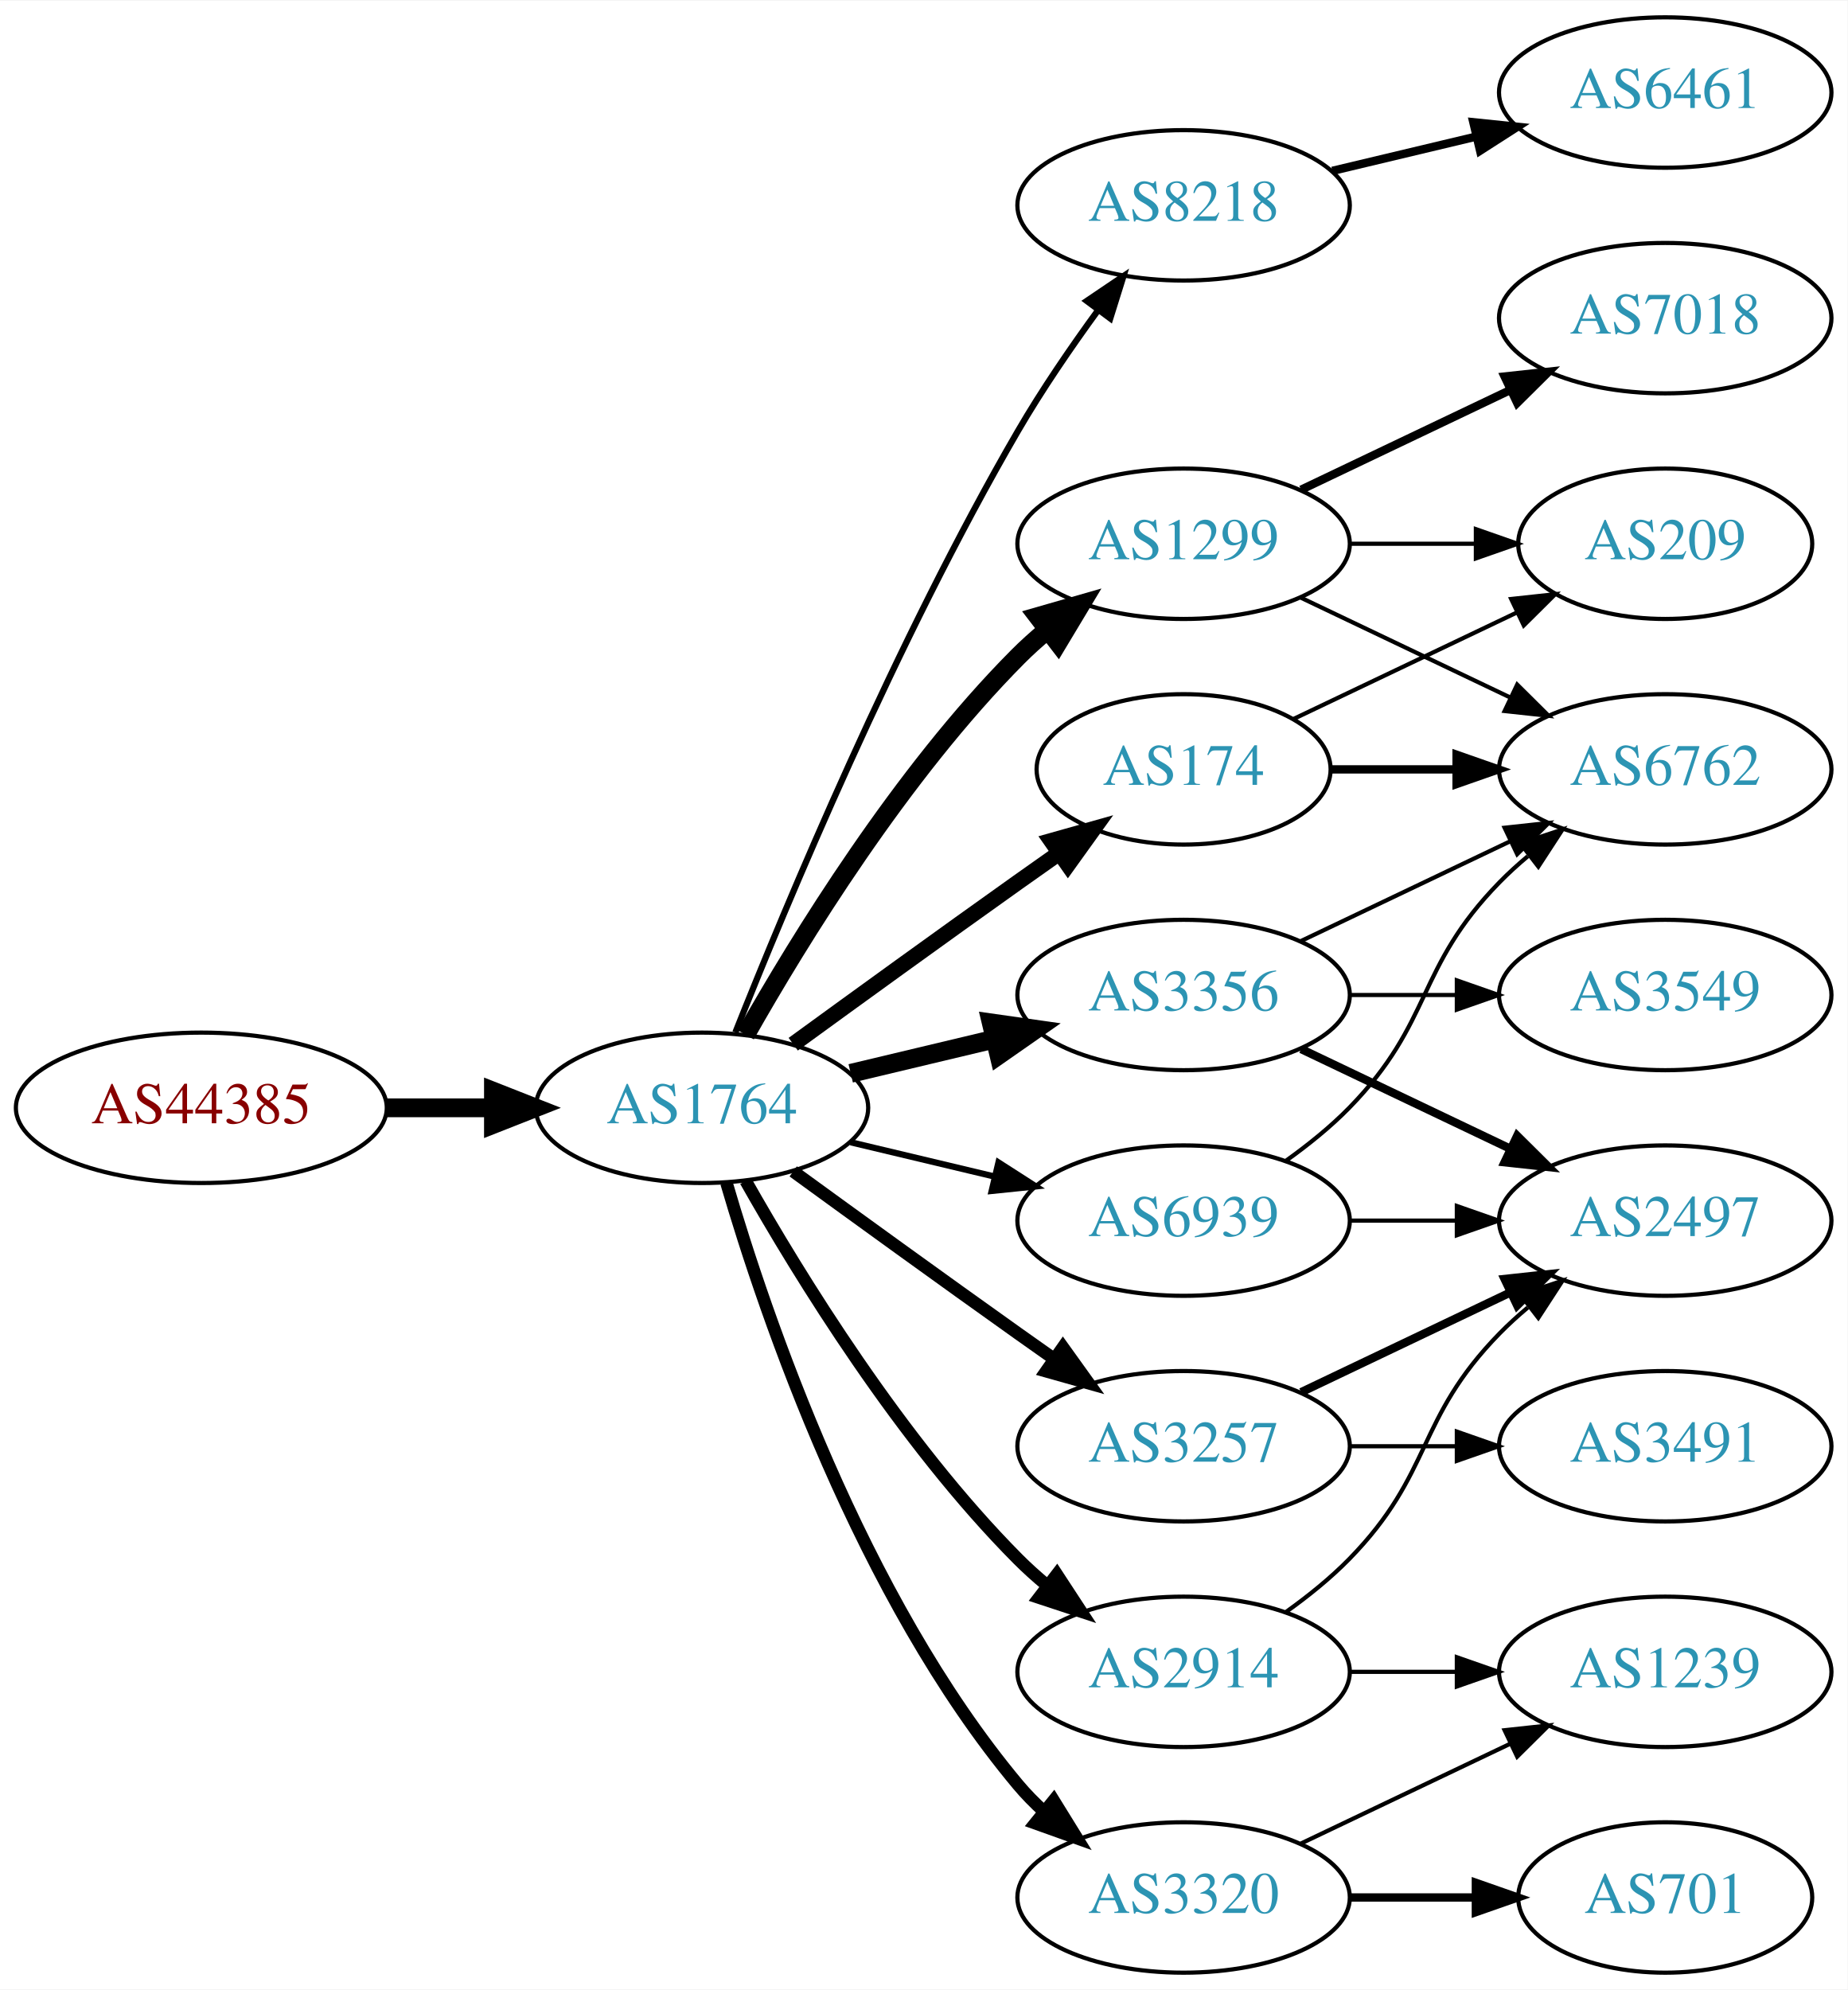
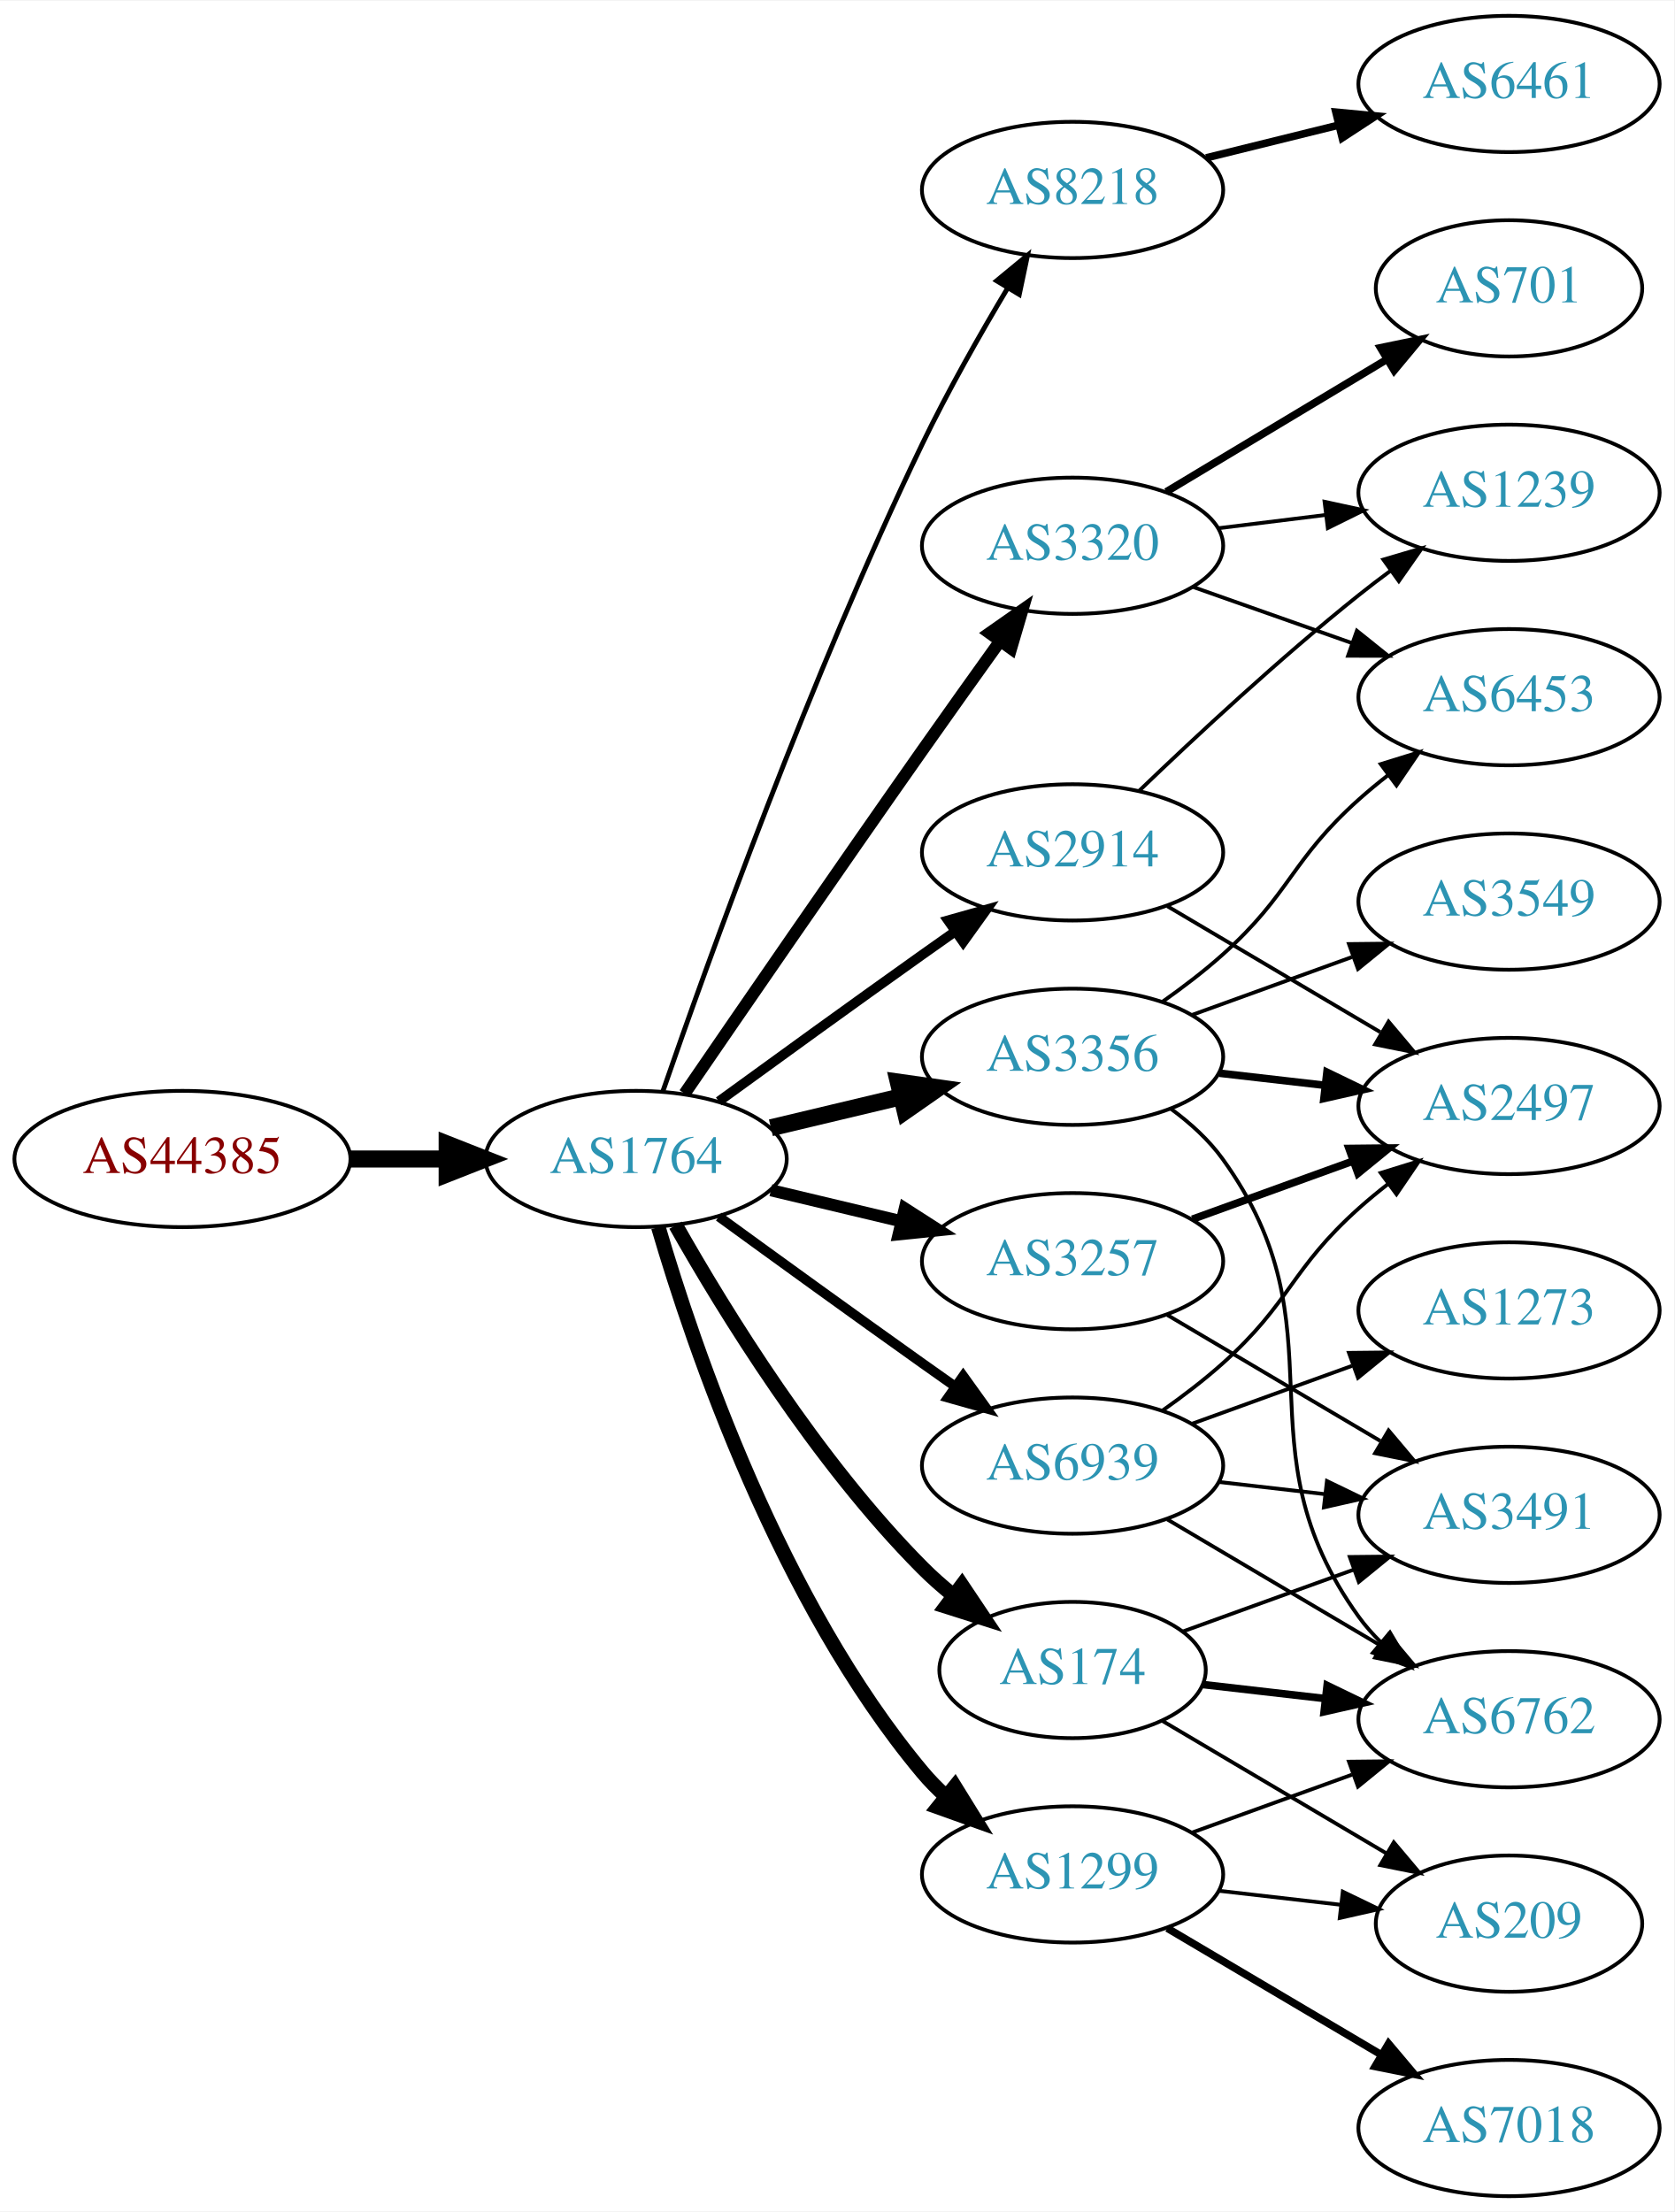
- <svg xmlns="http://www.w3.org/2000/svg" xmlns:xlink="http://www.w3.org/1999/xlink" width="442pt" height="476pt" viewBox="0.00 0.00 442.27 476.00">
-   <g id="graph0" class="graph" transform="scale(1 1) rotate(0) translate(4 472)">
-     <polygon fill="white" stroke="none" points="-4,4 -4,-472 438.271,-472 438.271,4 -4,4" />
+ <svg xmlns="http://www.w3.org/2000/svg" xmlns:xlink="http://www.w3.org/1999/xlink" width="442pt" height="584pt" viewBox="0.00 0.00 442.27 584.00">
+   <g id="graph0" class="graph" transform="scale(1 1) rotate(0) translate(4 580)">
+     <polygon fill="white" stroke="none" points="-4,4 -4,-580 438.271,-580 438.271,4 -4,4" />
    <g id="node1" class="node">
      <g id="a_node1">
        <a xlink:href="/asn/44385" xlink:title="AS44385 ~ NA-NET Communications GmbH [AT]">
-           <ellipse fill="#ffffff" stroke="black" cx="44.196" cy="-207" rx="44.393" ry="18" />
-           <text text-anchor="middle" x="44.196" y="-203.3" font-family="Times,serif" font-size="14.00" fill="#880000">AS44385</text>
+           <ellipse fill="#ffffff" stroke="black" cx="44.196" cy="-274" rx="44.393" ry="18" />
+           <text text-anchor="middle" x="44.196" y="-270.3" font-family="Times,serif" font-size="14.00" fill="#880000">AS44385</text>
        </a>
      </g>
    </g>
    <g id="node2" class="node">
      <g id="a_node2">
        <a xlink:href="/asn/1764" xlink:title="AS1764 ~ NEXTLAYER-AS [AT]">
-           <ellipse fill="#ffffff" stroke="black" cx="164.039" cy="-207" rx="39.794" ry="18" />
-           <text text-anchor="middle" x="164.039" y="-203.3" font-family="Times,serif" font-size="14.00" fill="#2c94b3">AS1764</text>
+           <ellipse fill="#ffffff" stroke="black" cx="164.039" cy="-274" rx="39.794" ry="18" />
+           <text text-anchor="middle" x="164.039" y="-270.3" font-family="Times,serif" font-size="14.00" fill="#2c94b3">AS1764</text>
        </a>
      </g>
    </g>
    <g id="edge1" class="edge">
-       <path fill="none" stroke="black" stroke-width="4.5" d="M88.407,-207C96.72,-207 105.482,-207 113.965,-207" />
-       <polygon fill="black" stroke="black" stroke-width="4.5" points="114.123,-210.938 124.123,-207 114.123,-203.063 114.123,-210.938" />
+       <path fill="none" stroke="black" stroke-width="4.5" d="M88.407,-274C96.72,-274 105.482,-274 113.965,-274" />
+       <polygon fill="black" stroke="black" stroke-width="4.5" points="114.123,-277.938 124.123,-274 114.123,-270.063 114.123,-277.938" />
    </g>
    <g id="node3" class="node">
      <g id="a_node3">
        <a xlink:href="/asn/8218" xlink:title="AS8218 ~ legacy Neotelecoms [FR]">
-           <ellipse fill="#ffffff" stroke="black" cx="279.332" cy="-423" rx="39.794" ry="18" />
-           <text text-anchor="middle" x="279.332" y="-419.3" font-family="Times,serif" font-size="14.00" fill="#2c94b3">AS8218</text>
+           <ellipse fill="#ffffff" stroke="black" cx="279.332" cy="-530" rx="39.794" ry="18" />
+           <text text-anchor="middle" x="279.332" y="-526.3" font-family="Times,serif" font-size="14.00" fill="#2c94b3">AS8218</text>
        </a>
      </g>
    </g>
    <g id="edge2" class="edge">
-       <path fill="none" stroke="black" stroke-width="1.5" d="M172.042,-225.051C184.169,-255.57 210.587,-318.933 239.685,-369 245.392,-378.819 252.43,-389.078 258.929,-397.984" />
-       <polygon fill="black" stroke="black" stroke-width="1.5" points="256.155,-400.119 264.934,-406.05 261.77,-395.938 256.155,-400.119" />
+       <path fill="none" stroke="black" stroke-width="1.286" d="M171.09,-291.828C182.833,-325.792 210.166,-401.839 239.685,-463 246.383,-476.877 254.841,-491.775 262.136,-503.991" />
+       <polygon fill="black" stroke="black" stroke-width="1.286" points="259.265,-506.007 267.439,-512.748 265.253,-502.381 259.265,-506.007" />
    </g>
    <g id="node4" class="node">
      <g id="a_node4">
-         <a xlink:href="/asn/3356" xlink:title="AS3356 ~ Level 3 Parent, LLC [US]">
-           <ellipse fill="#ffffff" stroke="black" cx="279.332" cy="-234" rx="39.794" ry="18" />
-           <text text-anchor="middle" x="279.332" y="-230.3" font-family="Times,serif" font-size="14.00" fill="#2c94b3">AS3356</text>
+         <a xlink:href="/asn/3257" xlink:title="AS3257 ~ GTT [DE]">
+           <ellipse fill="#ffffff" stroke="black" cx="279.332" cy="-247" rx="39.794" ry="18" />
+           <text text-anchor="middle" x="279.332" y="-243.3" font-family="Times,serif" font-size="14.00" fill="#2c94b3">AS3257</text>
        </a>
      </g>
    </g>
    <g id="edge3" class="edge">
-       <path fill="none" stroke="black" stroke-width="4.5" d="M199.646,-215.248C210.517,-217.838 222.671,-220.735 234.114,-223.462" />
-       <polygon fill="black" stroke="black" stroke-width="4.5" points="233.296,-227.315 243.936,-225.803 235.122,-219.654 233.296,-227.315" />
+       <path fill="none" stroke="black" stroke-width="3.214" d="M199.646,-265.752C210.517,-263.162 222.671,-260.265 234.114,-257.538" />
+       <polygon fill="black" stroke="black" stroke-width="3.214" points="235.02,-260.92 243.936,-255.197 233.397,-254.111 235.02,-260.92" />
    </g>
    <g id="node5" class="node">
      <g id="a_node5">
-         <a xlink:href="/asn/3320" xlink:title="AS3320 ~ DTAG [DE]">
-           <ellipse fill="#ffffff" stroke="black" cx="279.332" cy="-18" rx="39.794" ry="18" />
-           <text text-anchor="middle" x="279.332" y="-14.3" font-family="Times,serif" font-size="14.00" fill="#2c94b3">AS3320</text>
+         <a xlink:href="/asn/174" xlink:title="AS174 ~ Cogent Communications [US]">
+           <ellipse fill="#ffffff" stroke="black" cx="279.332" cy="-139" rx="35.194" ry="18" />
+           <text text-anchor="middle" x="279.332" y="-135.3" font-family="Times,serif" font-size="14.00" fill="#2c94b3">AS174</text>
        </a>
      </g>
    </g>
    <g id="edge4" class="edge">
-       <path fill="none" stroke="black" stroke-width="3" d="M169.913,-188.998C179.227,-157.156 202.043,-90.019 239.685,-45 241.555,-42.763 243.654,-40.626 245.88,-38.604" />
-       <polygon fill="black" stroke="black" stroke-width="3" points="248.227,-41.208 253.799,-32.196 243.823,-35.766 248.227,-41.208" />
+       <path fill="none" stroke="black" stroke-width="3.857" d="M174.498,-256.51C187.28,-233.904 211.712,-194.114 239.685,-166 242.185,-163.487 244.946,-161.051 247.807,-158.739" />
+       <polygon fill="black" stroke="black" stroke-width="3.857" points="250.108,-161.389 256.004,-152.587 245.905,-155.79 250.108,-161.389" />
    </g>
    <g id="node6" class="node">
      <g id="a_node6">
-         <a xlink:href="/asn/2914" xlink:title="AS2914 ~ NTT America, Inc. [US]">
-           <ellipse fill="#ffffff" stroke="black" cx="279.332" cy="-72" rx="39.794" ry="18" />
-           <text text-anchor="middle" x="279.332" y="-68.3" font-family="Times,serif" font-size="14.00" fill="#2c94b3">AS2914</text>
+         <a xlink:href="/asn/1299" xlink:title="AS1299 ~ Telia Carrier [EU]">
+           <ellipse fill="#ffffff" stroke="black" cx="279.332" cy="-85" rx="39.794" ry="18" />
+           <text text-anchor="middle" x="279.332" y="-81.3" font-family="Times,serif" font-size="14.00" fill="#2c94b3">AS1299</text>
        </a>
      </g>
    </g>
    <g id="edge5" class="edge">
-       <path fill="none" stroke="black" stroke-width="3" d="M174.498,-189.51C187.28,-166.904 211.712,-127.114 239.685,-99 241.796,-96.879 244.092,-94.812 246.477,-92.829" />
-       <polygon fill="black" stroke="black" stroke-width="3" points="248.993,-95.31 254.793,-86.444 244.73,-89.758 248.993,-95.31" />
+       <path fill="none" stroke="black" stroke-width="3.857" d="M169.913,-255.998C179.227,-224.156 202.043,-157.019 239.685,-112 241.555,-109.763 243.654,-107.626 245.88,-105.604" />
+       <polygon fill="black" stroke="black" stroke-width="3.857" points="248.227,-108.207 253.799,-99.196 243.823,-102.766 248.227,-108.207" />
    </g>
    <g id="node7" class="node">
      <g id="a_node7">
-         <a xlink:href="/asn/1299" xlink:title="AS1299 ~ Telia Carrier [EU]">
-           <ellipse fill="#ffffff" stroke="black" cx="279.332" cy="-342" rx="39.794" ry="18" />
-           <text text-anchor="middle" x="279.332" y="-338.3" font-family="Times,serif" font-size="14.00" fill="#2c94b3">AS1299</text>
+         <a xlink:href="/asn/3356" xlink:title="AS3356 ~ Level 3 Parent, LLC [US]">
+           <ellipse fill="#ffffff" stroke="black" cx="279.332" cy="-301" rx="39.794" ry="18" />
+           <text text-anchor="middle" x="279.332" y="-297.3" font-family="Times,serif" font-size="14.00" fill="#2c94b3">AS3356</text>
        </a>
      </g>
    </g>
    <g id="edge6" class="edge">
-       <path fill="none" stroke="black" stroke-width="4.5" d="M174.498,-224.49C187.28,-247.096 211.712,-286.886 239.685,-315 241.796,-317.121 244.092,-319.188 246.477,-321.171" />
-       <polygon fill="black" stroke="black" stroke-width="4.5" points="244.463,-324.589 254.793,-327.556 249.259,-318.343 244.463,-324.589" />
+       <path fill="none" stroke="black" stroke-width="4.5" d="M199.646,-282.248C210.517,-284.838 222.671,-287.735 234.114,-290.462" />
+       <polygon fill="black" stroke="black" stroke-width="4.5" points="233.296,-294.315 243.936,-292.803 235.122,-286.654 233.296,-294.315" />
    </g>
    <g id="node8" class="node">
      <g id="a_node8">
-         <a xlink:href="/asn/3257" xlink:title="AS3257 ~ GTT [DE]">
-           <ellipse fill="#ffffff" stroke="black" cx="279.332" cy="-126" rx="39.794" ry="18" />
-           <text text-anchor="middle" x="279.332" y="-122.3" font-family="Times,serif" font-size="14.00" fill="#2c94b3">AS3257</text>
+         <a xlink:href="/asn/2914" xlink:title="AS2914 ~ NTT America, Inc. [US]">
+           <ellipse fill="#ffffff" stroke="black" cx="279.332" cy="-355" rx="39.794" ry="18" />
+           <text text-anchor="middle" x="279.332" y="-351.3" font-family="Times,serif" font-size="14.00" fill="#2c94b3">AS2914</text>
        </a>
      </g>
    </g>
    <g id="edge7" class="edge">
-       <path fill="none" stroke="black" stroke-width="3" d="M185.887,-191.778C200.821,-180.909 221.435,-165.975 239.685,-153 242.506,-150.995 245.449,-148.915 248.397,-146.841" />
-       <polygon fill="black" stroke="black" stroke-width="3" points="250.443,-149.681 256.621,-141.074 246.424,-143.95 250.443,-149.681" />
+       <path fill="none" stroke="black" stroke-width="2.571" d="M185.887,-289.222C200.821,-300.091 221.435,-315.025 239.685,-328 242.506,-330.005 245.449,-332.085 248.397,-334.159" />
+       <polygon fill="black" stroke="black" stroke-width="2.571" points="246.424,-337.05 256.621,-339.926 250.443,-331.319 246.424,-337.05" />
    </g>
    <g id="node9" class="node">
      <g id="a_node9">
-         <a xlink:href="/asn/174" xlink:title="AS174 ~ Cogent Communications [US]">
-           <ellipse fill="#ffffff" stroke="black" cx="279.332" cy="-288" rx="35.194" ry="18" />
-           <text text-anchor="middle" x="279.332" y="-284.3" font-family="Times,serif" font-size="14.00" fill="#2c94b3">AS174</text>
+         <a xlink:href="/asn/3320" xlink:title="AS3320 ~ DTAG [DE]">
+           <ellipse fill="#ffffff" stroke="black" cx="279.332" cy="-436" rx="39.794" ry="18" />
+           <text text-anchor="middle" x="279.332" y="-432.3" font-family="Times,serif" font-size="14.00" fill="#2c94b3">AS3320</text>
        </a>
      </g>
    </g>
    <g id="edge8" class="edge">
-       <path fill="none" stroke="black" stroke-width="3.75" d="M185.887,-222.222C200.821,-233.091 221.435,-248.025 239.685,-261 242.895,-263.282 246.264,-265.661 249.619,-268.018" />
-       <polygon fill="black" stroke="black" stroke-width="3.75" points="247.631,-270.899 257.83,-273.77 251.647,-265.166 247.631,-270.899" />
+       <path fill="none" stroke="black" stroke-width="3.214" d="M176.846,-291.269C191.489,-312.642 217.262,-350.12 239.685,-382 246.32,-391.433 253.67,-401.739 260.164,-410.795" />
+       <polygon fill="black" stroke="black" stroke-width="3.214" points="257.399,-412.946 266.076,-419.026 263.085,-408.862 257.399,-412.946" />
    </g>
    <g id="node10" class="node">
      <g id="a_node10">
        <a xlink:href="/asn/6939" xlink:title="AS6939 ~ Hurricane Electric LLC [US]">
-           <ellipse fill="#ffffff" stroke="black" cx="279.332" cy="-180" rx="39.794" ry="18" />
-           <text text-anchor="middle" x="279.332" y="-176.3" font-family="Times,serif" font-size="14.00" fill="#2c94b3">AS6939</text>
+           <ellipse fill="#ffffff" stroke="black" cx="279.332" cy="-193" rx="39.794" ry="18" />
+           <text text-anchor="middle" x="279.332" y="-189.3" font-family="Times,serif" font-size="14.00" fill="#2c94b3">AS6939</text>
        </a>
      </g>
    </g>
    <g id="edge9" class="edge">
-       <path fill="none" stroke="black" stroke-width="1.5" d="M199.646,-198.752C210.517,-196.162 222.671,-193.265 234.114,-190.538" />
-       <polygon fill="black" stroke="black" stroke-width="1.5" points="235.02,-193.92 243.936,-188.197 233.397,-187.111 235.02,-193.92" />
+       <path fill="none" stroke="black" stroke-width="2.571" d="M185.887,-258.778C200.821,-247.909 221.435,-232.975 239.685,-220 242.506,-217.995 245.449,-215.915 248.397,-213.841" />
+       <polygon fill="black" stroke="black" stroke-width="2.571" points="250.443,-216.681 256.621,-208.074 246.424,-210.95 250.443,-216.681" />
    </g>
    <g id="node11" class="node">
      <g id="a_node11">
        <a xlink:href="/asn/6461" xlink:title="AS6461 ~ Zayo Bandwidth [US]">
-           <ellipse fill="#ffffff" stroke="black" cx="394.625" cy="-450" rx="39.794" ry="18" />
-           <text text-anchor="middle" x="394.625" y="-446.3" font-family="Times,serif" font-size="14.00" fill="#2c94b3">AS6461</text>
+           <ellipse fill="#ffffff" stroke="black" cx="394.625" cy="-558" rx="39.794" ry="18" />
+           <text text-anchor="middle" x="394.625" y="-554.3" font-family="Times,serif" font-size="14.00" fill="#2c94b3">AS6461</text>
        </a>
      </g>
    </g>
    <g id="edge10" class="edge">
-       <path fill="none" stroke="black" stroke-width="2" d="M314.939,-431.248C325.81,-433.838 337.964,-436.735 349.407,-439.462" />
-       <polygon fill="black" stroke="black" stroke-width="2" points="348.69,-442.889 359.229,-441.803 350.313,-436.08 348.69,-442.889" />
+       <path fill="none" stroke="black" stroke-width="2" d="M314.631,-538.477C325.612,-541.191 337.927,-544.235 349.507,-547.096" />
+       <polygon fill="black" stroke="black" stroke-width="2" points="348.894,-550.55 359.442,-549.552 350.574,-543.755 348.894,-550.55" />
+     </g>
+     <g id="node12" class="node">
+       <g id="a_node12">
+         <a xlink:href="/asn/2497" xlink:title="AS2497 ~ Internet Initiative Japan Inc. [JP]">
+           <ellipse fill="#ffffff" stroke="black" cx="394.625" cy="-288" rx="39.794" ry="18" />
+           <text text-anchor="middle" x="394.625" y="-284.3" font-family="Times,serif" font-size="14.00" fill="#2c94b3">AS2497</text>
+         </a>
+       </g>
+     </g>
+     <g id="edge11" class="edge">
+       <path fill="none" stroke="black" stroke-width="2" d="M310.99,-258.095C323.963,-262.79 339.256,-268.324 353.137,-273.348" />
+       <polygon fill="black" stroke="black" stroke-width="2" points="352.347,-276.784 362.941,-276.896 354.729,-270.202 352.347,-276.784" />
+     </g>
+     <g id="node13" class="node">
+       <g id="a_node13">
+         <a xlink:href="/asn/3491" xlink:title="AS3491 ~ PCCW Global, Inc. [US]">
+           <ellipse fill="#ffffff" stroke="black" cx="394.625" cy="-180" rx="39.794" ry="18" />
+           <text text-anchor="middle" x="394.625" y="-176.3" font-family="Times,serif" font-size="14.00" fill="#2c94b3">AS3491</text>
+         </a>
+       </g>
+     </g>
+     <g id="edge12" class="edge">
+       <path fill="none" stroke="black" d="M304.358,-232.791C320.73,-223.109 342.618,-210.165 360.622,-199.518" />
+       <polygon fill="black" stroke="black" points="362.807,-202.292 369.633,-194.188 359.244,-196.266 362.807,-202.292" />
+     </g>
+     <g id="edge22" class="edge">
+       <path fill="none" stroke="black" d="M308.337,-149.135C321.99,-154.076 338.655,-160.107 353.62,-165.522" />
+       <polygon fill="black" stroke="black" points="352.565,-168.863 363.159,-168.975 354.947,-162.281 352.565,-168.863" />
+     </g>
+     <g id="node16" class="node">
+       <g id="a_node16">
+         <a xlink:href="/asn/6762" xlink:title="AS6762 ~ TELECOM ITALIA SPARKLE S.p.A. [IT]">
+           <ellipse fill="#ffffff" stroke="black" cx="394.625" cy="-126" rx="39.794" ry="18" />
+           <text text-anchor="middle" x="394.625" y="-122.3" font-family="Times,serif" font-size="14.00" fill="#2c94b3">AS6762</text>
+         </a>
+       </g>
+     </g>
+     <g id="edge23" class="edge">
+       <path fill="none" stroke="black" stroke-width="2" d="M313.71,-135.17C323.801,-134.012 335.084,-132.717 345.919,-131.474" />
+       <polygon fill="black" stroke="black" stroke-width="2" points="346.58,-134.921 356.116,-130.304 345.782,-127.967 346.58,-134.921" />
+     </g>
+     <g id="node18" class="node">
+       <g id="a_node18">
+         <a xlink:href="/asn/209" xlink:title="AS209 ~ CenturyLink Communications, LLC [US]">
+           <ellipse fill="#ffffff" stroke="black" cx="394.625" cy="-72" rx="35.194" ry="18" />
+           <text text-anchor="middle" x="394.625" y="-68.3" font-family="Times,serif" font-size="14.00" fill="#2c94b3">AS209</text>
+         </a>
+       </g>
+     </g>
+     <g id="edge24" class="edge">
+       <path fill="none" stroke="black" d="M302.986,-125.603C319.967,-115.56 343.415,-101.694 362.207,-90.58" />
+       <polygon fill="black" stroke="black" points="364.184,-93.477 371.01,-85.374 360.62,-87.452 364.184,-93.477" />
+     </g>
+     <g id="edge18" class="edge">
+       <path fill="none" stroke="black" d="M310.99,-96.095C323.963,-100.79 339.256,-106.324 353.137,-111.348" />
+       <polygon fill="black" stroke="black" points="352.347,-114.784 362.941,-114.896 354.729,-108.202 352.347,-114.784" />
+     </g>
+     <g id="node17" class="node">
+       <g id="a_node17">
+         <a xlink:href="/asn/7018" xlink:title="AS7018 ~ AT&amp;T Services, Inc. [US]">
+           <ellipse fill="#ffffff" stroke="black" cx="394.625" cy="-18" rx="39.794" ry="18" />
+           <text text-anchor="middle" x="394.625" y="-14.3" font-family="Times,serif" font-size="14.00" fill="#2c94b3">AS7018</text>
+         </a>
+       </g>
+     </g>
+     <g id="edge17" class="edge">
+       <path fill="none" stroke="black" stroke-width="2" d="M304.358,-70.791C320.73,-61.109 342.618,-48.165 360.622,-37.518" />
+       <polygon fill="black" stroke="black" stroke-width="2" points="362.807,-40.291 369.633,-32.188 359.244,-34.266 362.807,-40.291" />
+     </g>
+     <g id="edge19" class="edge">
+       <path fill="none" stroke="black" d="M318.057,-80.671C328.291,-79.497 339.457,-78.216 349.988,-77.007" />
+       <polygon fill="black" stroke="black" points="350.715,-80.447 360.25,-75.83 349.917,-73.493 350.715,-80.447" />
+     </g>
+     <g id="edge15" class="edge">
+       <path fill="none" stroke="black" stroke-width="2" d="M318.057,-296.671C327.038,-295.641 336.737,-294.528 346.094,-293.454" />
+       <polygon fill="black" stroke="black" stroke-width="2" points="346.529,-296.927 356.064,-292.31 345.731,-289.973 346.529,-296.927" />
    </g>
    <g id="node14" class="node">
      <g id="a_node14">
-         <a xlink:href="/asn/3549" xlink:title="AS3549 ~ Level 3 Parent, LLC [US]">
-           <ellipse fill="#ffffff" stroke="black" cx="394.625" cy="-234" rx="39.794" ry="18" />
-           <text text-anchor="middle" x="394.625" y="-230.3" font-family="Times,serif" font-size="14.00" fill="#2c94b3">AS3549</text>
+         <a xlink:href="/asn/6453" xlink:title="AS6453 ~ TATA COMMUNICATIONS (AMERICA) INC [US]">
+           <ellipse fill="#ffffff" stroke="black" cx="394.625" cy="-396" rx="39.794" ry="18" />
+           <text text-anchor="middle" x="394.625" y="-392.3" font-family="Times,serif" font-size="14.00" fill="#2c94b3">AS6453</text>
        </a>
      </g>
    </g>
    <g id="edge13" class="edge">
-       <path fill="none" stroke="black" d="M319.004,-234C327.207,-234 335.971,-234 344.503,-234" />
-       <polygon fill="black" stroke="black" points="344.742,-237.5 354.742,-234 344.742,-230.5 344.742,-237.5" />
+       <path fill="none" stroke="black" d="M303.096,-315.546C308.495,-319.359 314.099,-323.633 318.978,-328 337.048,-344.172 336.908,-352.828 354.978,-369 357.418,-371.183 360.038,-373.344 362.724,-375.435" />
+       <polygon fill="black" stroke="black" points="360.739,-378.32 370.86,-381.454 364.903,-372.693 360.739,-378.32" />
    </g>
    <g id="node15" class="node">
      <g id="a_node15">
-         <a xlink:href="/asn/6762" xlink:title="AS6762 ~ TELECOM ITALIA SPARKLE S.p.A. [IT]">
-           <ellipse fill="#ffffff" stroke="black" cx="394.625" cy="-288" rx="39.794" ry="18" />
-           <text text-anchor="middle" x="394.625" y="-284.3" font-family="Times,serif" font-size="14.00" fill="#2c94b3">AS6762</text>
+         <a xlink:href="/asn/3549" xlink:title="AS3549 ~ Level 3 Parent, LLC [US]">
+           <ellipse fill="#ffffff" stroke="black" cx="394.625" cy="-342" rx="39.794" ry="18" />
+           <text text-anchor="middle" x="394.625" y="-338.3" font-family="Times,serif" font-size="14.00" fill="#2c94b3">AS3549</text>
        </a>
      </g>
    </g>
    <g id="edge14" class="edge">
-       <path fill="none" stroke="black" d="M307.468,-246.934C322.462,-254.081 341.283,-263.052 357.506,-270.785" />
-       <polygon fill="black" stroke="black" points="356.177,-274.028 366.71,-275.171 359.188,-267.709 356.177,-274.028" />
-     </g>
-     <g id="node16" class="node">
-       <g id="a_node16">
-         <a xlink:href="/asn/2497" xlink:title="AS2497 ~ Internet Initiative Japan Inc. [JP]">
-           <ellipse fill="#ffffff" stroke="black" cx="394.625" cy="-180" rx="39.794" ry="18" />
-           <text text-anchor="middle" x="394.625" y="-176.3" font-family="Times,serif" font-size="14.00" fill="#2c94b3">AS2497</text>
-         </a>
-       </g>
-     </g>
-     <g id="edge15" class="edge">
-       <path fill="none" stroke="black" stroke-width="2" d="M307.468,-221.066C322.462,-213.919 341.283,-204.948 357.506,-197.215" />
-       <polygon fill="black" stroke="black" stroke-width="2" points="359.188,-200.291 366.71,-192.829 356.177,-193.972 359.188,-200.291" />
-     </g>
-     <g id="node12" class="node">
-       <g id="a_node12">
-         <a xlink:href="/asn/701" xlink:title="AS701 ~ UUNET [US]">
-           <ellipse fill="#ffffff" stroke="black" cx="394.625" cy="-18" rx="35.194" ry="18" />
-           <text text-anchor="middle" x="394.625" y="-14.3" font-family="Times,serif" font-size="14.00" fill="#2c94b3">AS701</text>
-         </a>
-       </g>
-     </g>
-     <g id="edge11" class="edge">
-       <path fill="none" stroke="black" stroke-width="2" d="M319.004,-18C328.709,-18 339.2,-18 349.163,-18" />
-       <polygon fill="black" stroke="black" stroke-width="2" points="349.299,-21.5 359.299,-18 349.299,-14.5 349.299,-21.5" />
-     </g>
-     <g id="node13" class="node">
-       <g id="a_node13">
-         <a xlink:href="/asn/1239" xlink:title="AS1239 ~ Sprint [US]">
-           <ellipse fill="#ffffff" stroke="black" cx="394.625" cy="-72" rx="39.794" ry="18" />
-           <text text-anchor="middle" x="394.625" y="-68.3" font-family="Times,serif" font-size="14.00" fill="#2c94b3">AS1239</text>
-         </a>
-       </g>
-     </g>
-     <g id="edge12" class="edge">
-       <path fill="none" stroke="black" d="M307.468,-30.934C322.462,-38.081 341.283,-47.052 357.506,-54.785" />
-       <polygon fill="black" stroke="black" points="356.177,-58.028 366.71,-59.171 359.188,-51.709 356.177,-58.028" />
-     </g>
-     <g id="edge23" class="edge">
-       <path fill="none" stroke="black" d="M319.004,-72C327.207,-72 335.971,-72 344.503,-72" />
-       <polygon fill="black" stroke="black" points="344.742,-75.5 354.742,-72 344.742,-68.5 344.742,-75.5" />
-     </g>
-     <g id="edge24" class="edge">
-       <path fill="none" stroke="black" d="M303.926,-86.389C309.182,-90.148 314.513,-94.437 318.978,-99 339.151,-119.617 334.806,-132.383 354.978,-153 357.071,-155.139 359.354,-157.218 361.731,-159.21" />
-       <polygon fill="black" stroke="black" points="359.974,-162.275 370.031,-165.611 364.249,-156.732 359.974,-162.275" />
-     </g>
-     <g id="edge18" class="edge">
-       <path fill="none" stroke="black" d="M307.468,-329.066C322.462,-321.919 341.283,-312.948 357.506,-305.215" />
-       <polygon fill="black" stroke="black" points="359.188,-308.291 366.71,-300.829 356.177,-301.972 359.188,-308.291" />
-     </g>
-     <g id="node18" class="node">
-       <g id="a_node18">
-         <a xlink:href="/asn/7018" xlink:title="AS7018 ~ AT&amp;T Services, Inc. [US]">
-           <ellipse fill="#ffffff" stroke="black" cx="394.625" cy="-396" rx="39.794" ry="18" />
-           <text text-anchor="middle" x="394.625" y="-392.3" font-family="Times,serif" font-size="14.00" fill="#2c94b3">AS7018</text>
-         </a>
-       </g>
-     </g>
-     <g id="edge19" class="edge">
-       <path fill="none" stroke="black" stroke-width="2" d="M307.468,-354.934C322.462,-362.081 341.283,-371.052 357.506,-378.785" />
-       <polygon fill="black" stroke="black" stroke-width="2" points="356.177,-382.028 366.71,-383.171 359.188,-375.709 356.177,-382.028" />
+       <path fill="none" stroke="black" d="M310.99,-312.095C323.963,-316.79 339.256,-322.324 353.137,-327.348" />
+       <polygon fill="black" stroke="black" points="352.347,-330.784 362.941,-330.896 354.729,-324.202 352.347,-330.784" />
+     </g>
+     <g id="edge16" class="edge">
+       <path fill="none" stroke="black" d="M305.384,-287.207C310.453,-283.473 315.338,-279.044 318.978,-274 351.81,-228.502 322.146,-198.498 354.978,-153 356.684,-150.636 358.664,-148.406 360.808,-146.32" />
+       <polygon fill="black" stroke="black" points="363.171,-148.907 368.573,-139.793 358.666,-143.549 363.171,-148.907" />
+     </g>
+     <g id="edge21" class="edge">
+       <path fill="none" stroke="black" d="M304.358,-340.791C320.73,-331.109 342.618,-318.165 360.622,-307.518" />
+       <polygon fill="black" stroke="black" points="362.807,-310.292 369.633,-302.188 359.244,-304.266 362.807,-310.292" />
    </g>
    <g id="node19" class="node">
      <g id="a_node19">
-         <a xlink:href="/asn/209" xlink:title="AS209 ~ CenturyLink Communications, LLC [US]">
-           <ellipse fill="#ffffff" stroke="black" cx="394.625" cy="-342" rx="35.194" ry="18" />
-           <text text-anchor="middle" x="394.625" y="-338.3" font-family="Times,serif" font-size="14.00" fill="#2c94b3">AS209</text>
+         <a xlink:href="/asn/1239" xlink:title="AS1239 ~ Sprint [US]">
+           <ellipse fill="#ffffff" stroke="black" cx="394.625" cy="-450" rx="39.794" ry="18" />
+           <text text-anchor="middle" x="394.625" y="-446.3" font-family="Times,serif" font-size="14.00" fill="#2c94b3">AS1239</text>
        </a>
      </g>
    </g>
    <g id="edge20" class="edge">
-       <path fill="none" stroke="black" d="M319.004,-342C328.709,-342 339.2,-342 349.163,-342" />
-       <polygon fill="black" stroke="black" points="349.299,-345.5 359.299,-342 349.299,-338.5 349.299,-345.5" />
-     </g>
-     <g id="edge16" class="edge">
-       <path fill="none" stroke="black" stroke-width="2" d="M307.468,-138.934C322.462,-146.081 341.283,-155.052 357.506,-162.785" />
-       <polygon fill="black" stroke="black" stroke-width="2" points="356.177,-166.028 366.71,-167.171 359.188,-159.709 356.177,-166.028" />
-     </g>
-     <g id="node17" class="node">
-       <g id="a_node17">
-         <a xlink:href="/asn/3491" xlink:title="AS3491 ~ PCCW Global, Inc. [US]">
-           <ellipse fill="#ffffff" stroke="black" cx="394.625" cy="-126" rx="39.794" ry="18" />
-           <text text-anchor="middle" x="394.625" y="-122.3" font-family="Times,serif" font-size="14.00" fill="#2c94b3">AS3491</text>
-         </a>
-       </g>
-     </g>
-     <g id="edge17" class="edge">
-       <path fill="none" stroke="black" d="M319.004,-126C327.207,-126 335.971,-126 344.503,-126" />
-       <polygon fill="black" stroke="black" points="344.742,-129.5 354.742,-126 344.742,-122.5 344.742,-129.5" />
-     </g>
-     <g id="edge21" class="edge">
-       <path fill="none" stroke="black" stroke-width="2" d="M314.631,-288C324.008,-288 334.358,-288 344.393,-288" />
-       <polygon fill="black" stroke="black" stroke-width="2" points="344.681,-291.5 354.681,-288 344.681,-284.5 344.681,-291.5" />
-     </g>
-     <g id="edge22" class="edge">
-       <path fill="none" stroke="black" d="M305.757,-300.119C321.5,-307.622 341.922,-317.356 359.115,-325.551" />
-       <polygon fill="black" stroke="black" points="357.751,-328.779 368.284,-329.922 360.763,-322.46 357.751,-328.779" />
+       <path fill="none" stroke="black" d="M296.975,-371.312C311.751,-385.51 334.164,-406.363 354.978,-423 357.681,-425.161 360.546,-427.344 363.444,-429.484" />
+       <polygon fill="black" stroke="black" points="361.436,-432.35 371.599,-435.344 365.521,-426.666 361.436,-432.35" />
+     </g>
+     <g id="edge27" class="edge">
+       <path fill="none" stroke="black" d="M311.289,-425.07C324.153,-420.528 339.259,-415.195 352.995,-410.345" />
+       <polygon fill="black" stroke="black" points="354.44,-413.547 362.704,-406.917 352.109,-406.946 354.44,-413.547" />
    </g>
    <g id="edge26" class="edge">
-       <path fill="none" stroke="black" d="M303.926,-194.389C309.182,-198.148 314.513,-202.437 318.978,-207 339.151,-227.617 334.806,-240.383 354.978,-261 357.071,-263.139 359.354,-265.218 361.731,-267.21" />
-       <polygon fill="black" stroke="black" points="359.974,-270.275 370.031,-273.611 364.249,-264.732 359.974,-270.275" />
+       <path fill="none" stroke="black" d="M317.742,-440.623C326.83,-441.746 336.667,-442.962 346.152,-444.134" />
+       <polygon fill="black" stroke="black" points="345.9,-447.629 356.254,-445.382 346.758,-440.682 345.9,-447.629" />
+     </g>
+     <g id="node20" class="node">
+       <g id="a_node20">
+         <a xlink:href="/asn/701" xlink:title="AS701 ~ UUNET [US]">
+           <ellipse fill="#ffffff" stroke="black" cx="394.625" cy="-504" rx="35.194" ry="18" />
+           <text text-anchor="middle" x="394.625" y="-500.3" font-family="Times,serif" font-size="14.00" fill="#2c94b3">AS701</text>
+         </a>
+       </g>
    </g>
    <g id="edge25" class="edge">
-       <path fill="none" stroke="black" d="M319.004,-180C327.207,-180 335.971,-180 344.503,-180" />
-       <polygon fill="black" stroke="black" points="344.742,-183.5 354.742,-180 344.742,-176.5 344.742,-183.5" />
+       <path fill="none" stroke="black" stroke-width="2" d="M304.082,-450.255C321.033,-460.429 343.998,-474.214 362.427,-485.275" />
+       <polygon fill="black" stroke="black" stroke-width="2" points="360.688,-488.313 371.064,-490.459 364.291,-482.311 360.688,-488.313" />
+     </g>
+     <g id="edge28" class="edge">
+       <path fill="none" stroke="black" d="M303.096,-207.546C308.495,-211.359 314.099,-215.633 318.978,-220 337.048,-236.172 336.908,-244.828 354.978,-261 357.418,-263.183 360.038,-265.344 362.724,-267.435" />
+       <polygon fill="black" stroke="black" points="360.739,-270.32 370.86,-273.454 364.903,-264.693 360.739,-270.32" />
+     </g>
+     <g id="edge29" class="edge">
+       <path fill="none" stroke="black" d="M318.057,-188.671C327.038,-187.641 336.737,-186.528 346.094,-185.454" />
+       <polygon fill="black" stroke="black" points="346.529,-188.927 356.064,-184.31 345.731,-181.973 346.529,-188.927" />
+     </g>
+     <g id="edge30" class="edge">
+       <path fill="none" stroke="black" d="M304.358,-178.791C320.73,-169.109 342.618,-156.165 360.622,-145.518" />
+       <polygon fill="black" stroke="black" points="362.807,-148.292 369.633,-140.188 359.244,-142.266 362.807,-148.292" />
+     </g>
+     <g id="node21" class="node">
+       <g id="a_node21">
+         <a xlink:href="/asn/1273" xlink:title="AS1273 ~ Vodafone Group PLC [EU]">
+           <ellipse fill="#ffffff" stroke="black" cx="394.625" cy="-234" rx="39.794" ry="18" />
+           <text text-anchor="middle" x="394.625" y="-230.3" font-family="Times,serif" font-size="14.00" fill="#2c94b3">AS1273</text>
+         </a>
+       </g>
+     </g>
+     <g id="edge31" class="edge">
+       <path fill="none" stroke="black" d="M310.99,-204.095C323.963,-208.79 339.256,-214.324 353.137,-219.348" />
+       <polygon fill="black" stroke="black" points="352.347,-222.784 362.941,-222.896 354.729,-216.202 352.347,-222.784" />
    </g>
  </g>
</svg>
